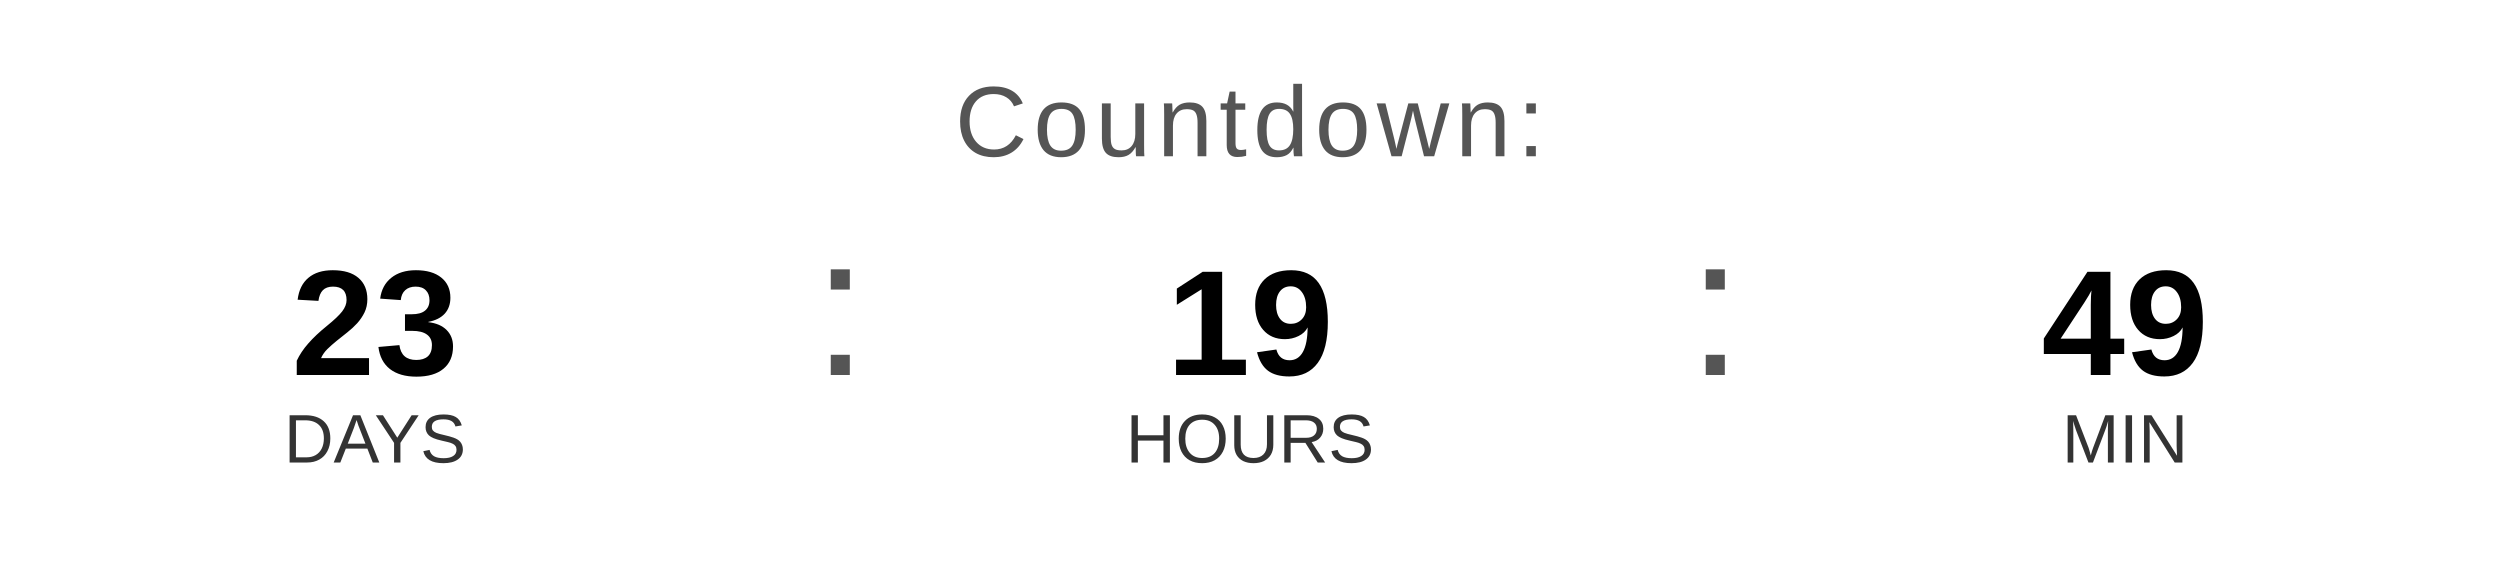
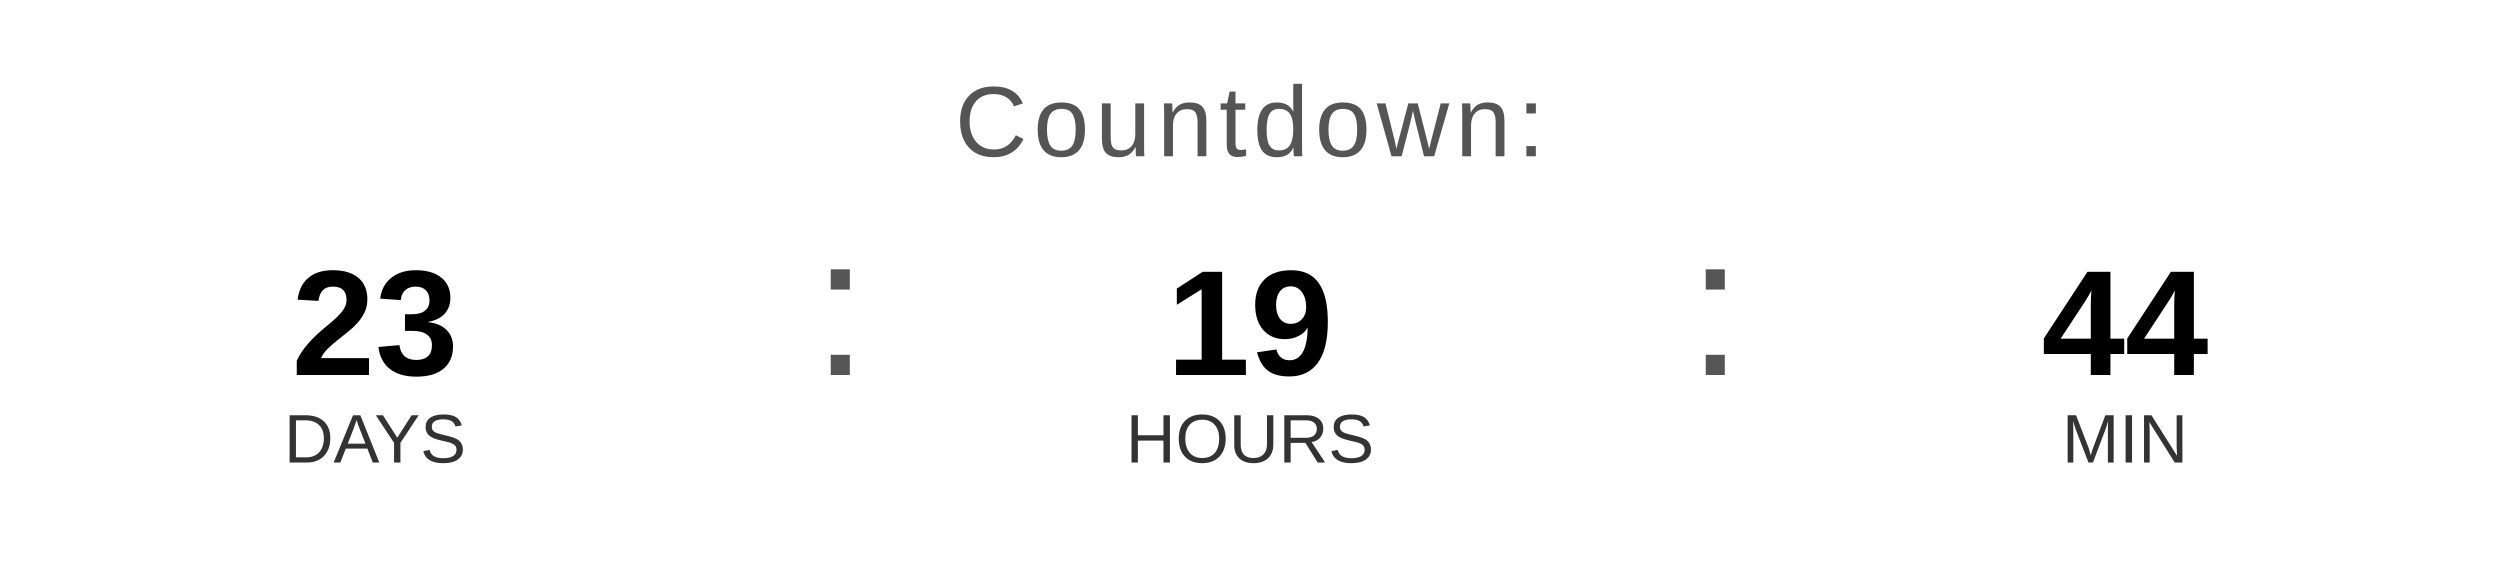
<svg xmlns="http://www.w3.org/2000/svg" width="400" height="90" viewBox="0 0 400 90">
  <text x="200" y="25" font-family="Arial, Helvetica, sans-serif" font-size="16" fill="#555555" text-anchor="middle" letter-spacing="1">
    Countdown:
  </text>
  <text x="60" y="60" font-family="Arial, Helvetica, sans-serif" font-size="24" font-weight="bold" fill="#000000" text-anchor="middle">23</text>
  <text x="60" y="74" font-family="Arial, Helvetica, sans-serif" font-size="11" fill="#333333" text-anchor="middle">DAYS</text>
  <text x="130" y="60" font-family="Arial, sans-serif" font-size="32" fill="#555555">:</text>
  <text x="200" y="60" font-family="Arial, Helvetica, sans-serif" font-size="24" font-weight="bold" fill="#000000" text-anchor="middle">19</text>
  <text x="200" y="74" font-family="Arial, Helvetica, sans-serif" font-size="11" fill="#333333" text-anchor="middle">HOURS</text>
  <text x="270" y="60" font-family="Arial, sans-serif" font-size="32" fill="#555555">:</text>
-   <text x="340" y="60" font-family="Arial, Helvetica, sans-serif" font-size="24" font-weight="bold" fill="#000000" text-anchor="middle">49</text>
+   <text x="340" y="60" font-family="Arial, Helvetica, sans-serif" font-size="24" font-weight="bold" fill="#000000" text-anchor="middle">44</text>
  <text x="340" y="74" font-family="Arial, Helvetica, sans-serif" font-size="11" fill="#333333" text-anchor="middle">MIN</text>
</svg>
